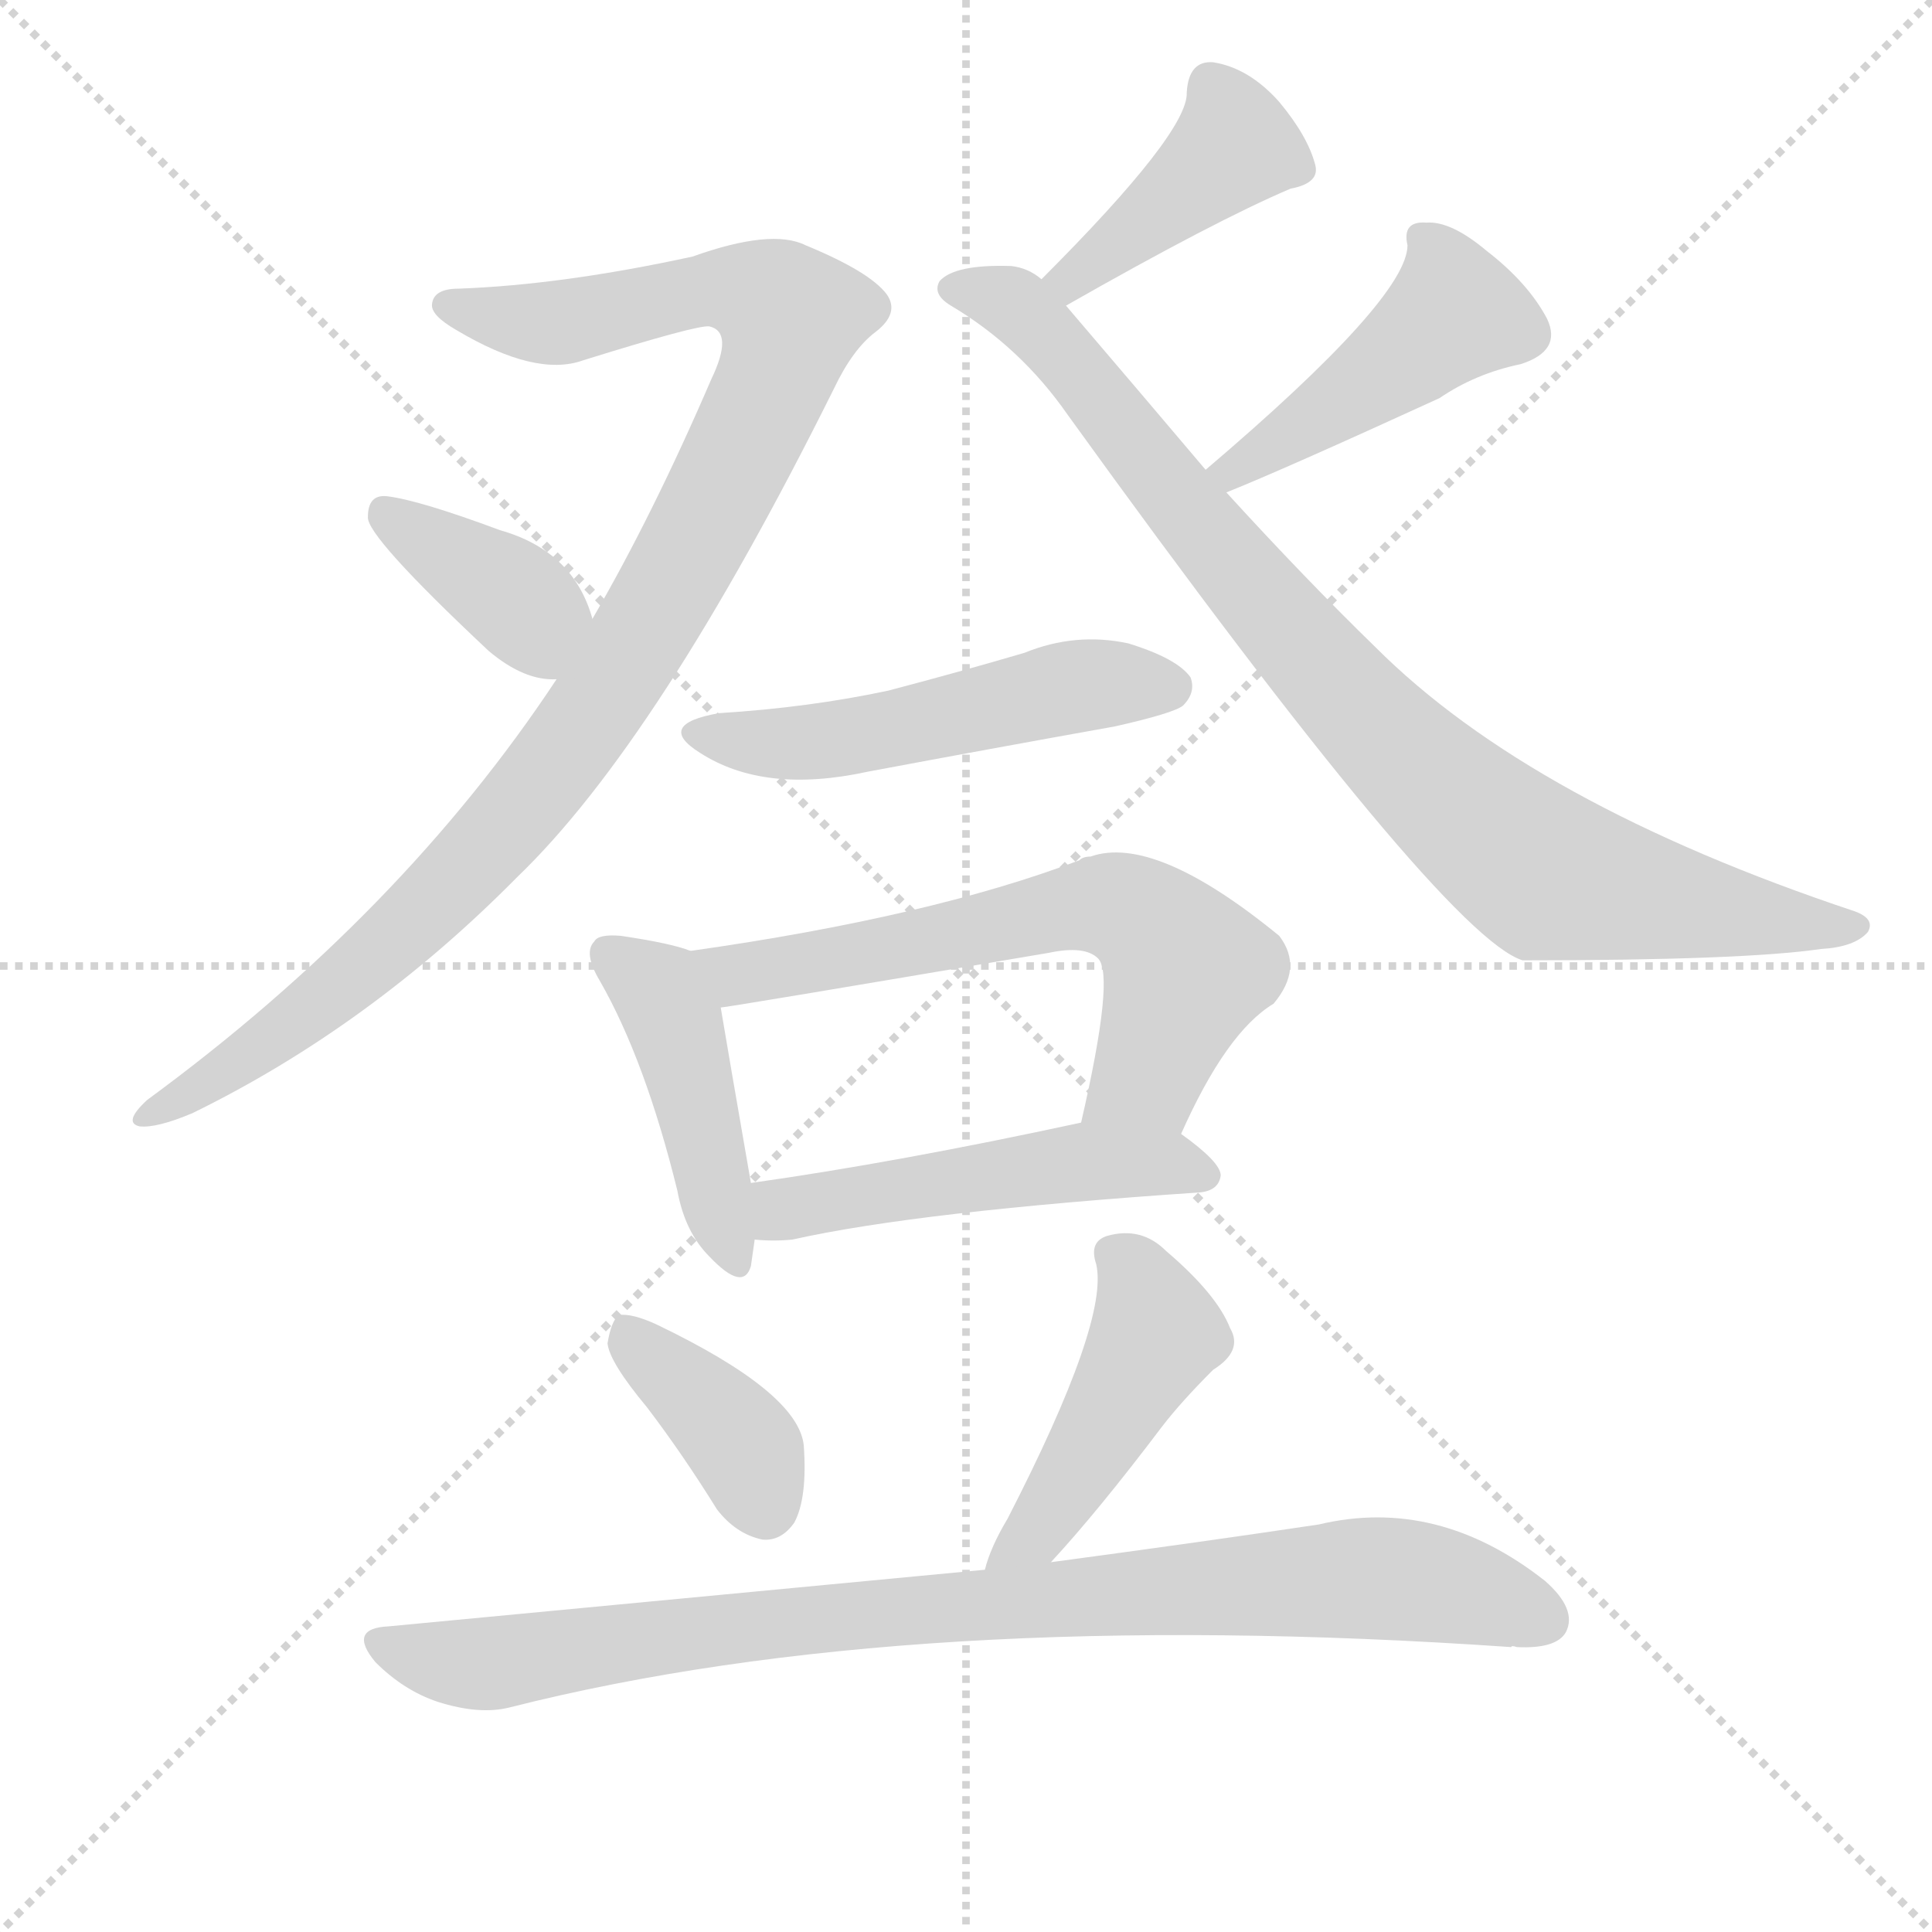
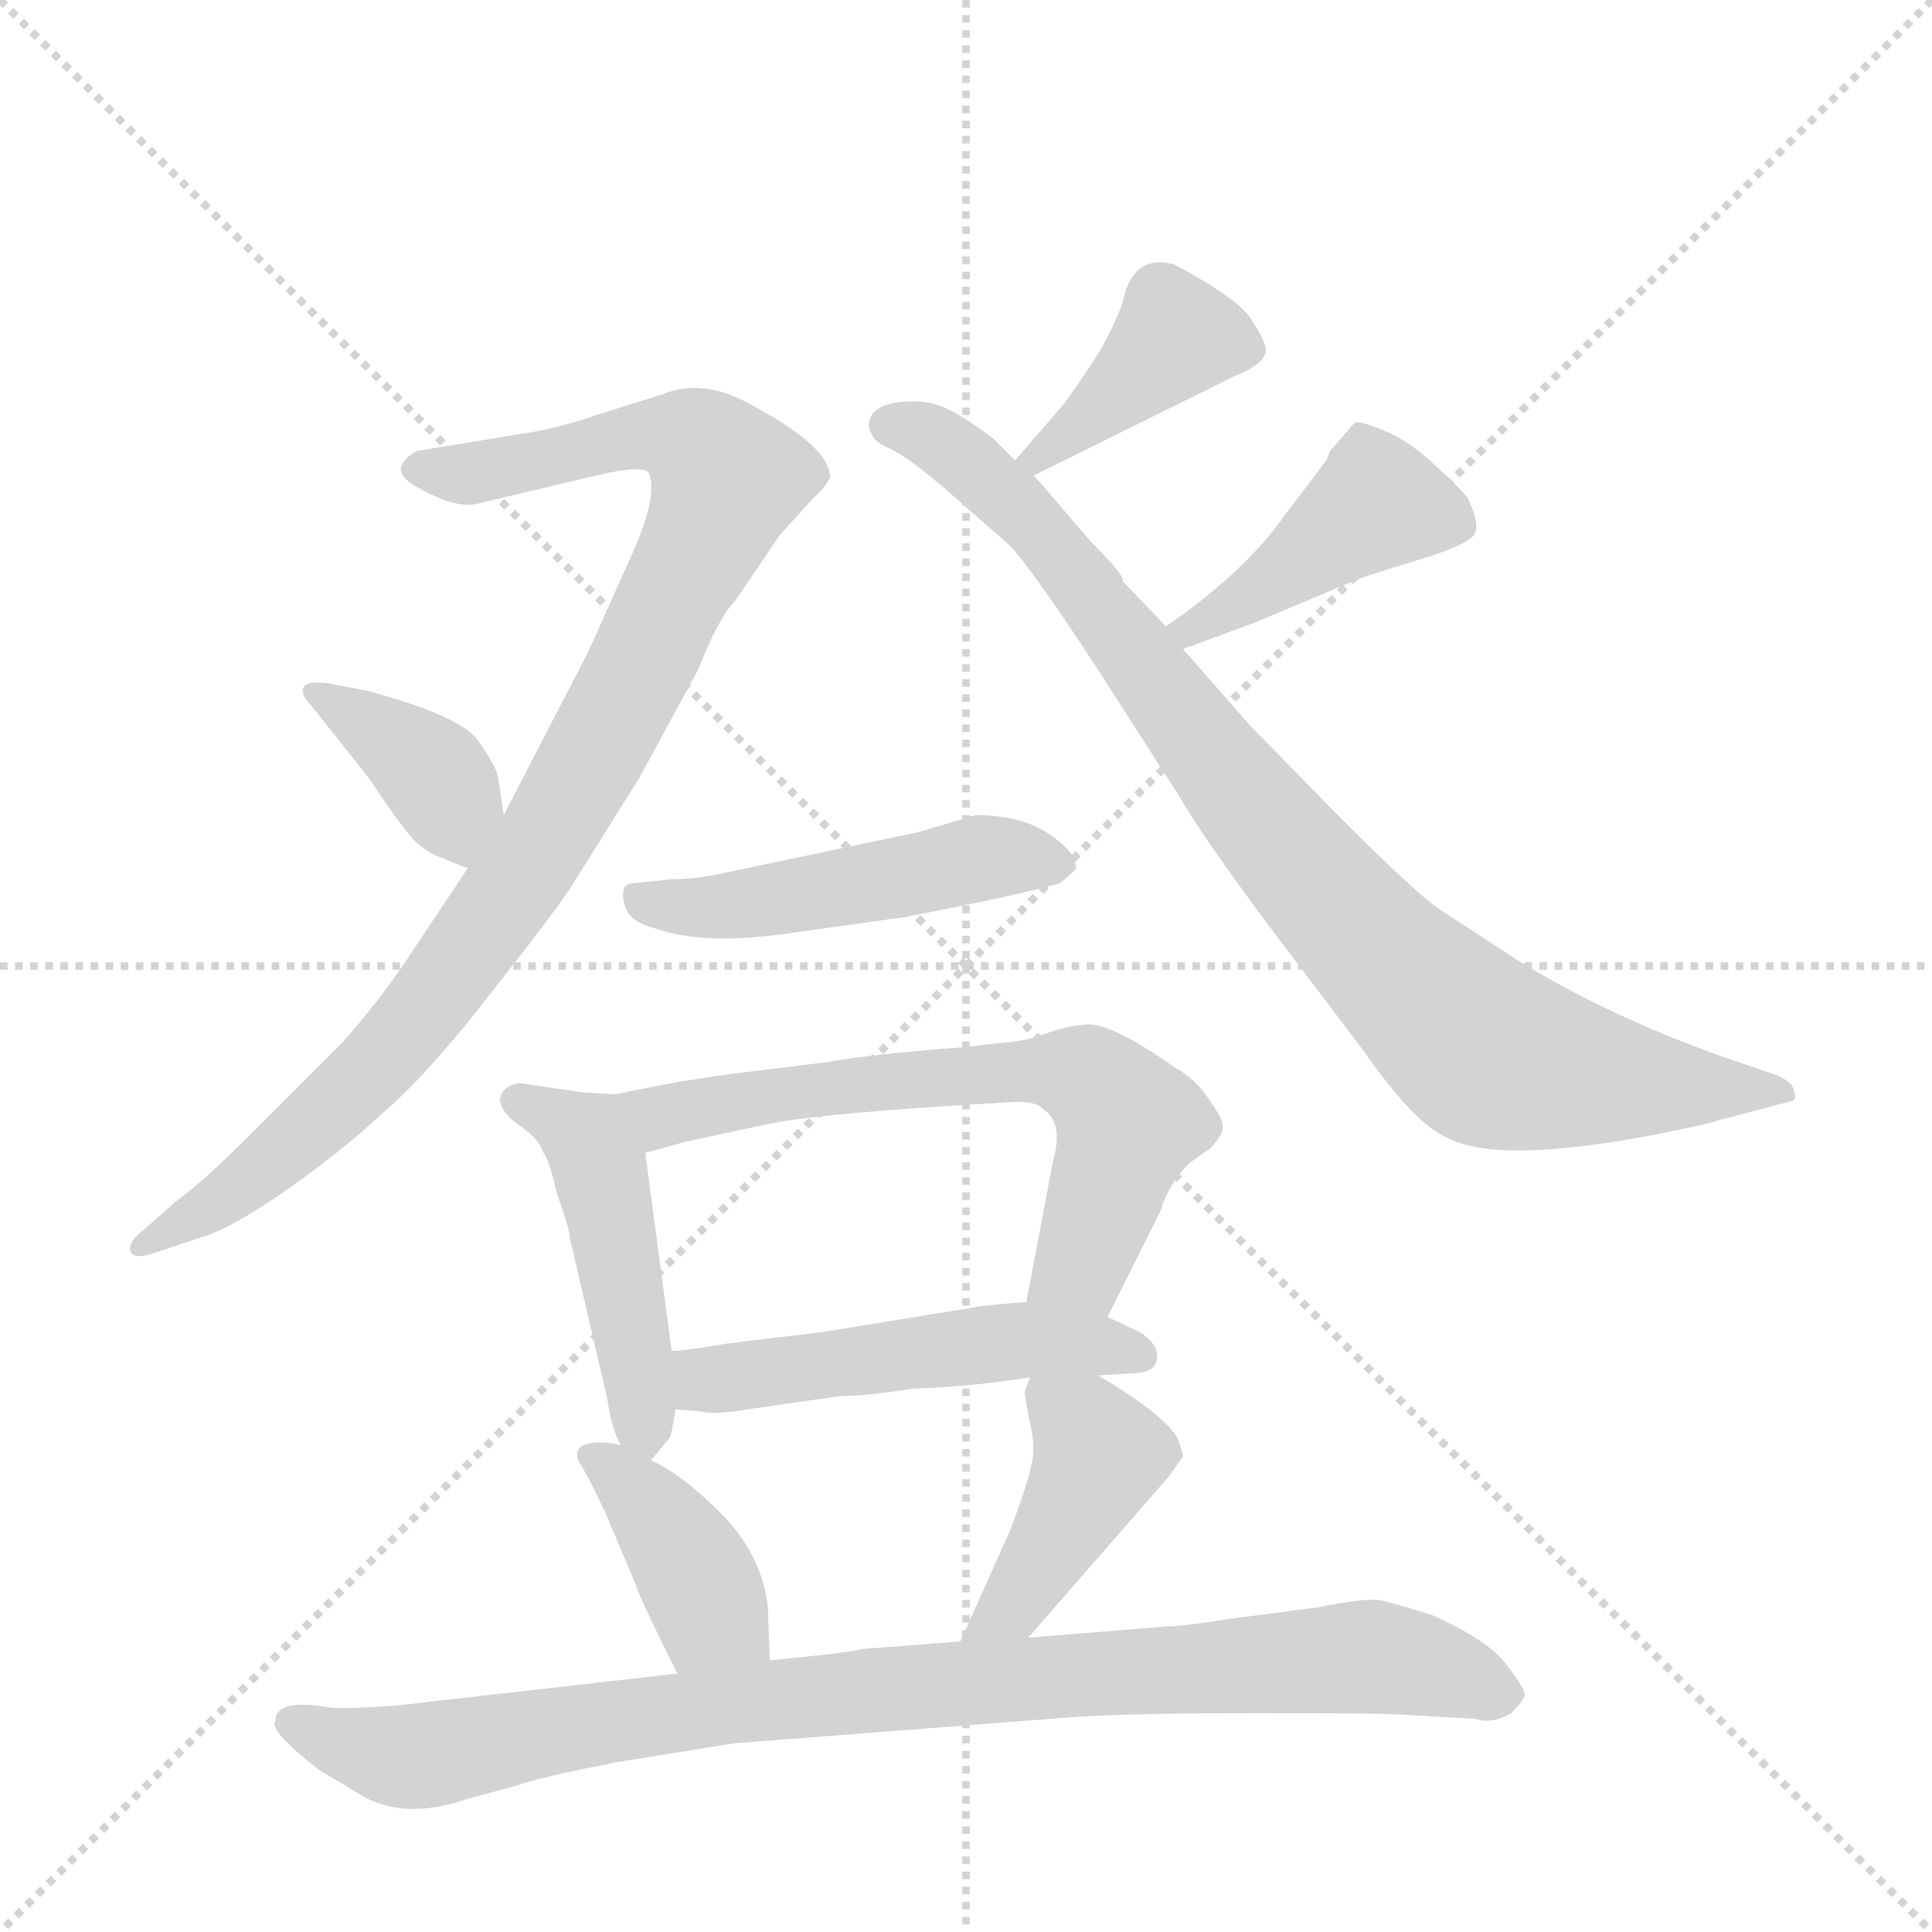
<svg xmlns="http://www.w3.org/2000/svg" version="1.1" viewBox="0 0 1024 1024">
  <g stroke="lightgray" stroke-dasharray="1,1" stroke-width="1" transform="scale(4, 4)">
    <line x1="0" y1="0" x2="256" y2="256" />
    <line x1="256" y1="0" x2="0" y2="256" />
    <line x1="128" y1="0" x2="128" y2="256" />
    <line x1="0" y1="128" x2="256" y2="128" />
  </g>
-   <g transform="scale(1, -1) translate(0, -900)">
+   <g transform="scale(1, -1) translate(0, -848)">
    <style type="text/css">
      
        @keyframes keyframes0 {
          from {
            stroke: blue;
-             stroke-dashoffset: 1001;
-             stroke-width: 128;
-           }
-           77% {
+             stroke-dashoffset: 950;
+             stroke-width: 128;
+           }
+           76% {
            animation-timing-function: step-end;
            stroke: blue;
            stroke-dashoffset: 0;
            stroke-width: 128;
          }
          to {
            stroke: black;
            stroke-width: 1024;
          }
        }
        #make-me-a-hanzi-animation-0 {
-           animation: keyframes0 1.065s both;
+           animation: keyframes0 1.023s both;
          animation-delay: 0s;
          animation-timing-function: linear;
        }
      
        @keyframes keyframes1 {
          from {
            stroke: blue;
-             stroke-dashoffset: 374;
+             stroke-dashoffset: 375;
            stroke-width: 128;
          }
          55% {
            animation-timing-function: step-end;
            stroke: blue;
            stroke-dashoffset: 0;
            stroke-width: 128;
          }
          to {
            stroke: black;
            stroke-width: 1024;
          }
        }
        #make-me-a-hanzi-animation-1 {
-           animation: keyframes1 0.554s both;
-           animation-delay: 1.065s;
+           animation: keyframes1 0.555s both;
+           animation-delay: 1.023s;
          animation-timing-function: linear;
        }
      
        @keyframes keyframes2 {
          from {
            stroke: blue;
-             stroke-dashoffset: 405;
-             stroke-width: 128;
-           }
-           57% {
+             stroke-dashoffset: 394;
+             stroke-width: 128;
+           }
+           56% {
            animation-timing-function: step-end;
            stroke: blue;
            stroke-dashoffset: 0;
            stroke-width: 128;
          }
          to {
            stroke: black;
            stroke-width: 1024;
          }
        }
        #make-me-a-hanzi-animation-2 {
-           animation: keyframes2 0.58s both;
-           animation-delay: 1.619s;
+           animation: keyframes2 0.571s both;
+           animation-delay: 1.578s;
          animation-timing-function: linear;
        }
      
        @keyframes keyframes3 {
          from {
            stroke: blue;
-             stroke-dashoffset: 444;
-             stroke-width: 128;
-           }
-           59% {
+             stroke-dashoffset: 877;
+             stroke-width: 128;
+           }
+           74% {
            animation-timing-function: step-end;
            stroke: blue;
            stroke-dashoffset: 0;
            stroke-width: 128;
          }
          to {
            stroke: black;
            stroke-width: 1024;
          }
        }
        #make-me-a-hanzi-animation-3 {
-           animation: keyframes3 0.611s both;
-           animation-delay: 2.199s;
+           animation: keyframes3 0.964s both;
+           animation-delay: 2.149s;
          animation-timing-function: linear;
        }
      
        @keyframes keyframes4 {
          from {
            stroke: blue;
-             stroke-dashoffset: 868;
-             stroke-width: 128;
-           }
-           74% {
+             stroke-dashoffset: 422;
+             stroke-width: 128;
+           }
+           58% {
            animation-timing-function: step-end;
            stroke: blue;
            stroke-dashoffset: 0;
            stroke-width: 128;
          }
          to {
            stroke: black;
            stroke-width: 1024;
          }
        }
        #make-me-a-hanzi-animation-4 {
-           animation: keyframes4 0.956s both;
-           animation-delay: 2.81s;
+           animation: keyframes4 0.593s both;
+           animation-delay: 3.113s;
          animation-timing-function: linear;
        }
      
        @keyframes keyframes5 {
          from {
            stroke: blue;
-             stroke-dashoffset: 507;
+             stroke-dashoffset: 484;
+             stroke-width: 128;
+           }
+           61% {
+             animation-timing-function: step-end;
+             stroke: blue;
+             stroke-dashoffset: 0;
+             stroke-width: 128;
+           }
+           to {
+             stroke: black;
+             stroke-width: 1024;
+           }
+         }
+         #make-me-a-hanzi-animation-5 {
+           animation: keyframes5 0.644s both;
+           animation-delay: 3.706s;
+           animation-timing-function: linear;
+         }
+       
+         @keyframes keyframes6 {
+           from {
+             stroke: blue;
+             stroke-dashoffset: 462;
+             stroke-width: 128;
+           }
+           60% {
+             animation-timing-function: step-end;
+             stroke: blue;
+             stroke-dashoffset: 0;
+             stroke-width: 128;
+           }
+           to {
+             stroke: black;
+             stroke-width: 1024;
+           }
+         }
+         #make-me-a-hanzi-animation-6 {
+           animation: keyframes6 0.626s both;
+           animation-delay: 4.35s;
+           animation-timing-function: linear;
+         }
+       
+         @keyframes keyframes7 {
+           from {
+             stroke: blue;
+             stroke-dashoffset: 637;
+             stroke-width: 128;
+           }
+           67% {
+             animation-timing-function: step-end;
+             stroke: blue;
+             stroke-dashoffset: 0;
+             stroke-width: 128;
+           }
+           to {
+             stroke: black;
+             stroke-width: 1024;
+           }
+         }
+         #make-me-a-hanzi-animation-7 {
+           animation: keyframes7 0.768s both;
+           animation-delay: 4.976s;
+           animation-timing-function: linear;
+         }
+       
+         @keyframes keyframes8 {
+           from {
+             stroke: blue;
+             stroke-dashoffset: 501;
            stroke-width: 128;
          }
          62% {
            animation-timing-function: step-end;
            stroke: blue;
            stroke-dashoffset: 0;
            stroke-width: 128;
          }
          to {
            stroke: black;
            stroke-width: 1024;
          }
        }
-         #make-me-a-hanzi-animation-5 {
-           animation: keyframes5 0.663s both;
-           animation-delay: 3.766s;
-           animation-timing-function: linear;
-         }
-       
-         @keyframes keyframes6 {
-           from {
-             stroke: blue;
-             stroke-dashoffset: 433;
+         #make-me-a-hanzi-animation-8 {
+           animation: keyframes8 0.658s both;
+           animation-delay: 5.744s;
+           animation-timing-function: linear;
+         }
+       
+         @keyframes keyframes9 {
+           from {
+             stroke: blue;
+             stroke-dashoffset: 391;
+             stroke-width: 128;
+           }
+           56% {
+             animation-timing-function: step-end;
+             stroke: blue;
+             stroke-dashoffset: 0;
+             stroke-width: 128;
+           }
+           to {
+             stroke: black;
+             stroke-width: 1024;
+           }
+         }
+         #make-me-a-hanzi-animation-9 {
+           animation: keyframes9 0.568s both;
+           animation-delay: 6.402s;
+           animation-timing-function: linear;
+         }
+       
+         @keyframes keyframes10 {
+           from {
+             stroke: blue;
+             stroke-dashoffset: 419;
            stroke-width: 128;
          }
          58% {
            animation-timing-function: step-end;
            stroke: blue;
            stroke-dashoffset: 0;
            stroke-width: 128;
          }
          to {
            stroke: black;
            stroke-width: 1024;
          }
        }
-         #make-me-a-hanzi-animation-6 {
-           animation: keyframes6 0.602s both;
-           animation-delay: 4.429s;
-           animation-timing-function: linear;
-         }
-       
-         @keyframes keyframes7 {
-           from {
-             stroke: blue;
-             stroke-dashoffset: 620;
-             stroke-width: 128;
-           }
-           67% {
-             animation-timing-function: step-end;
-             stroke: blue;
-             stroke-dashoffset: 0;
-             stroke-width: 128;
-           }
-           to {
-             stroke: black;
-             stroke-width: 1024;
-           }
-         }
-         #make-me-a-hanzi-animation-7 {
-           animation: keyframes7 0.755s both;
-           animation-delay: 5.031s;
-           animation-timing-function: linear;
-         }
-       
-         @keyframes keyframes8 {
-           from {
-             stroke: blue;
-             stroke-dashoffset: 494;
-             stroke-width: 128;
-           }
-           62% {
-             animation-timing-function: step-end;
-             stroke: blue;
-             stroke-dashoffset: 0;
-             stroke-width: 128;
-           }
-           to {
-             stroke: black;
-             stroke-width: 1024;
-           }
-         }
-         #make-me-a-hanzi-animation-8 {
-           animation: keyframes8 0.652s both;
-           animation-delay: 5.786s;
-           animation-timing-function: linear;
-         }
-       
-         @keyframes keyframes9 {
-           from {
-             stroke: blue;
-             stroke-dashoffset: 378;
-             stroke-width: 128;
-           }
-           55% {
-             animation-timing-function: step-end;
-             stroke: blue;
-             stroke-dashoffset: 0;
-             stroke-width: 128;
-           }
-           to {
-             stroke: black;
-             stroke-width: 1024;
-           }
-         }
-         #make-me-a-hanzi-animation-9 {
-           animation: keyframes9 0.558s both;
-           animation-delay: 6.438s;
-           animation-timing-function: linear;
-         }
-       
-         @keyframes keyframes10 {
-           from {
-             stroke: blue;
-             stroke-dashoffset: 456;
-             stroke-width: 128;
-           }
-           60% {
-             animation-timing-function: step-end;
-             stroke: blue;
-             stroke-dashoffset: 0;
-             stroke-width: 128;
-           }
-           to {
-             stroke: black;
-             stroke-width: 1024;
-           }
-         }
        #make-me-a-hanzi-animation-10 {
-           animation: keyframes10 0.621s both;
-           animation-delay: 6.995s;
+           animation: keyframes10 0.591s both;
+           animation-delay: 6.97s;
          animation-timing-function: linear;
        }
      
        @keyframes keyframes11 {
          from {
            stroke: blue;
-             stroke-dashoffset: 879;
-             stroke-width: 128;
-           }
-           74% {
+             stroke-dashoffset: 909;
+             stroke-width: 128;
+           }
+           75% {
            animation-timing-function: step-end;
            stroke: blue;
            stroke-dashoffset: 0;
            stroke-width: 128;
          }
          to {
            stroke: black;
            stroke-width: 1024;
          }
        }
        #make-me-a-hanzi-animation-11 {
-           animation: keyframes11 0.965s both;
-           animation-delay: 7.617s;
+           animation: keyframes11 0.99s both;
+           animation-delay: 7.561s;
          animation-timing-function: linear;
        }
      
    </style>
-     <path d="M 295 540 Q 213 416 78 317 Q 65 305 74 303 Q 83 302 102 310 Q 196 356 274 435 Q 349 507 442 694 Q 452 715 464 724 Q 477 734 470 744 Q 461 756 427 770 Q 409 779 367 764 Q 298 749 243 747 Q 230 747 229 739 Q 228 733 242 725 Q 284 700 309 709 Q 370 728 376 727 Q 389 724 377 699 Q 346 627 314 572 L 295 540 Z" fill="lightgray" />
-     <path d="M 314 572 Q 304 608 265 619 Q 222 635 205 637 Q 195 638 195 626 Q 194 616 259 555 Q 278 539 295 540 C 324 540 323 543 314 572 Z" fill="lightgray" />
-     <path d="M 565 738 Q 644 783 684 800 Q 700 803 697 813 Q 693 828 678 846 Q 662 864 643 867 Q 630 868 629 851 Q 630 830 552 752 C 531 731 539 723 565 738 Z" fill="lightgray" />
-     <path d="M 650 639 Q 680 651 763 689 Q 782 702 806 707 Q 828 714 820 731 Q 810 750 788 767 Q 769 783 756 782 Q 743 783 746 770 Q 746 742 639 651 C 616 632 622 628 650 639 Z" fill="lightgray" />
-     <path d="M 639 651 Q 606 690 565 738 L 552 752 Q 545 758 536 759 Q 506 760 498 751 Q 494 744 504 738 Q 541 716 566 680 Q 765 404 807 391 Q 924 391 965 397 Q 983 398 990 406 Q 994 413 983 417 Q 812 474 729 557 Q 692 593 650 639 L 639 651 Z" fill="lightgray" />
-     <path d="M 381 522 Q 347 516 371 501 Q 405 479 460 491 Q 524 503 591 515 Q 622 522 627 526 Q 634 533 631 541 Q 624 551 598 559 Q 570 565 543 554 Q 509 544 471 534 Q 429 525 381 522 Z" fill="lightgray" />
-     <path d="M 366 396 Q 356 400 329 404 Q 317 405 315 401 Q 309 395 318 380 Q 342 338 359 269 Q 363 247 376 234 Q 394 215 398 229 Q 399 236 400 243 L 398 273 Q 386 342 382 366 C 378 392 378 392 366 396 Z" fill="lightgray" />
-     <path d="M 626 299 Q 650 353 675 368 Q 691 387 678 404 Q 612 458 578 446 Q 574 446 572 444 Q 493 414 366 396 C 336 392 352 362 382 366 Q 385 366 556 395 Q 575 399 582 392 Q 591 383 573 305 C 566 276 613 272 626 299 Z" fill="lightgray" />
-     <path d="M 400 243 Q 410 242 420 243 Q 487 258 636 268 Q 646 269 647 277 Q 647 284 626 299 C 608 313 602 311 573 305 Q 476 284 398 273 C 368 269 370 245 400 243 Z" fill="lightgray" />
-     <path d="M 343 154 Q 362 129 380 100 Q 390 87 404 84 Q 414 83 421 93 Q 428 106 426 134 Q 423 162 348 198 Q 335 204 328 203 Q 324 200 322 188 Q 323 178 343 154 Z" fill="lightgray" />
-     <path d="M 557 72 Q 582 99 616 144 Q 626 157 643 174 Q 659 184 652 196 Q 645 214 618 237 Q 605 250 587 245 Q 577 242 581 230 Q 588 200 534 95 Q 525 80 522 68 C 513 39 537 50 557 72 Z" fill="lightgray" />
-     <path d="M 522 68 Q 333 50 206 38 Q 184 37 199 19 Q 214 4 232 -2 Q 254 -9 270 -5 Q 483 49 801 27 Q 801 28 804 27 Q 825 26 830 35 Q 836 47 819 62 Q 762 107 699 92 Q 639 83 557 72 L 522 68 Z" fill="lightgray" />
+     <path d="M 248 388 L 216 340 Q 203 320 182 296 L 132 246 Q 108 222 93 211 L 76 196 Q 68 190 69 185 Q 71 180 82 184 L 106 192 Q 121 196 150 216 Q 179 236 204 259 Q 229 281 262 324 Q 296 367 304 380 L 339 436 L 370 493 Q 381 521 390 530 L 413 564 L 431 584 Q 437 589 440 595 Q 440 611 399 633 Q 373 648 351 639 L 316 628 Q 296 621 276 618 L 221 609 Q 205 600 219 591 Q 241 578 253 581 L 316 596 Q 342 602 344 597 Q 349 585 334 552 L 312 503 L 267 416 L 248 388 Z" fill="lightgray" />
+     <path d="M 267 416 L 264 436 Q 263 442 253 456 Q 243 469 194 482 L 173 486 Q 163 487 161 484 Q 159 480 165 474 L 196 435 Q 207 418 215 408 Q 223 397 235 393 Q 247 388 248 388 C 272 380 271 386 267 416 Z" fill="lightgray" />
+     <path d="M 564 634 L 538 604 C 518 581 521 583 548 596 L 655 649 Q 670 655 671 662 Q 671 667 663 679 Q 656 690 622 708 Q 602 713 596 692 Q 595 684 583 662 Q 572 645 564 634 Z" fill="lightgray" />
+     <path d="M 538 604 L 526 616 Q 507 630 498 633 Q 490 636 478 635 Q 466 634 462 628 Q 459 622 462 618 Q 463 614 472 610 Q 481 606 502 588 L 535 559 Q 546 548 582 493 L 625 426 Q 635 408 672 358 L 722 292 Q 750 252 767 245 Q 793 231 874 246 Q 909 253 910 254 L 948 264 Q 953 265 951 269 Q 951 274 942 278 L 910 289 Q 852 310 806 338 L 763 366 Q 751 374 711 414 L 663 463 L 627 504 L 618 516 L 595 540 Q 597 542 579 560 L 548 596 L 538 604 Z" fill="lightgray" />
+     <path d="M 627 504 L 665 518 L 715 539 Q 721 542 751 551 Q 781 560 782 566 Q 784 571 778 584 Q 775 588 760 602 Q 746 615 733 620 Q 721 625 718 624 L 705 609 L 703 604 L 681 575 Q 660 545 618 516 C 593 499 599 494 627 504 Z" fill="lightgray" />
+     <path d="M 487 407 L 387 386 Q 370 382 356 382 L 337 380 Q 333 380 331 378 Q 329 373 332 366 Q 335 359 347 356 Q 372 347 416 353 L 480 362 Q 542 374 562 380 L 570 387 Q 572 395 556 406 Q 541 416 517 416 L 487 407 Z" fill="lightgray" />
+     <path d="M 326 268 L 309 269 L 275 274 Q 265 272 265 264 Q 267 257 276 251 Q 286 244 288 237 Q 291 234 295 216 L 299 204 Q 302 195 302 192 L 322 106 Q 324 91 329 82 C 337 64 337 64 345 74 L 355 86 Q 356 88 358 101 L 356 132 L 342 237 C 338 267 338 267 326 268 Z" fill="lightgray" />
+     <path d="M 528 295 L 511 293 Q 459 289 438 285 L 389 279 Q 367 276 351 273 L 326 268 C 297 262 313 229 342 237 L 364 243 L 406 252 Q 428 257 505 262 L 539 264 Q 550 264 553 260 Q 564 253 558 232 L 544 158 C 538 129 574 123 587 150 L 615 206 Q 620 222 631 232 L 641 239 Q 648 246 648 250 Q 649 254 641 265 Q 634 276 623 282 Q 589 306 576 305 Q 564 304 554 300 Q 544 296 528 295 Z" fill="lightgray" />
+     <path d="M 582 119 L 598 120 Q 612 120 613 127 Q 615 135 604 142 L 587 150 L 544 158 L 522 156 L 436 142 L 386 136 Q 363 132 356 132 C 326 130 328 103 358 101 L 371 100 Q 379 98 396 101 L 445 108 Q 458 108 484 112 Q 515 113 546 118 L 582 119 Z" fill="lightgray" />
+     <path d="M 329 82 Q 317 85 309 82 Q 304 79 307 73 Q 311 67 321 46 L 337 8 Q 339 1 359 -39 C 372 -66 409 -62 408 -32 L 407 -4 Q 404 24 382 46 Q 361 67 345 74 L 329 82 Z" fill="lightgray" />
+     <path d="M 545 -20 L 620 66 L 627 76 Q 627 78 624 86 Q 616 99 582 119 C 556 134 553 136 546 118 L 543 110 L 545 98 Q 549 83 547 73 Q 545 62 535 36 L 509 -22 C 497 -49 525 -43 545 -20 Z" fill="lightgray" />
+     <path d="M 359 -39 L 210 -56 Q 181 -58 175 -57 Q 146 -52 146 -64 Q 142 -69 169 -90 L 194 -105 Q 216 -116 246 -106 L 275 -98 Q 286 -94 327 -86 L 389 -76 L 570 -62 Q 600 -60 669 -60 Q 738 -60 746 -61 L 782 -63 Q 791 -66 801 -60 Q 807 -54 808 -51 Q 809 -48 799 -35 Q 790 -22 759 -8 Q 740 -2 731 0 Q 723 1 698 -4 L 652 -10 Q 627 -14 619 -14 L 545 -20 L 509 -22 L 457 -26 Q 450 -28 408 -32 L 359 -39 Z" fill="lightgray" />
    <clipPath id="make-me-a-hanzi-clip-0">
-       <path d="M 295 540 Q 213 416 78 317 Q 65 305 74 303 Q 83 302 102 310 Q 196 356 274 435 Q 349 507 442 694 Q 452 715 464 724 Q 477 734 470 744 Q 461 756 427 770 Q 409 779 367 764 Q 298 749 243 747 Q 230 747 229 739 Q 228 733 242 725 Q 284 700 309 709 Q 370 728 376 727 Q 389 724 377 699 Q 346 627 314 572 L 295 540 Z" />
-     </clipPath>
-     <path clip-path="url(#make-me-a-hanzi-clip-0)" d="M 236 738 L 293 729 L 383 748 L 419 732 L 410 699 L 369 613 L 290 489 L 220 413 L 165 364 L 79 309" fill="none" id="make-me-a-hanzi-animation-0" stroke-dasharray="873 1746" stroke-linecap="round" />
+       <path d="M 248 388 L 216 340 Q 203 320 182 296 L 132 246 Q 108 222 93 211 L 76 196 Q 68 190 69 185 Q 71 180 82 184 L 106 192 Q 121 196 150 216 Q 179 236 204 259 Q 229 281 262 324 Q 296 367 304 380 L 339 436 L 370 493 Q 381 521 390 530 L 413 564 L 431 584 Q 437 589 440 595 Q 440 611 399 633 Q 373 648 351 639 L 316 628 Q 296 621 276 618 L 221 609 Q 205 600 219 591 Q 241 578 253 581 L 316 596 Q 342 602 344 597 Q 349 585 334 552 L 312 503 L 267 416 L 248 388 Z" />
+     </clipPath>
+     <path clip-path="url(#make-me-a-hanzi-clip-0)" d="M 222 600 L 248 597 L 351 617 L 373 610 L 385 594 L 337 489 L 293 410 L 220 306 L 135 224 L 76 188" fill="none" id="make-me-a-hanzi-animation-0" stroke-dasharray="822 1644" stroke-linecap="round" />
    <clipPath id="make-me-a-hanzi-clip-1">
-       <path d="M 314 572 Q 304 608 265 619 Q 222 635 205 637 Q 195 638 195 626 Q 194 616 259 555 Q 278 539 295 540 C 324 540 323 543 314 572 Z" />
-     </clipPath>
-     <path clip-path="url(#make-me-a-hanzi-clip-1)" d="M 205 627 L 276 580 L 290 550" fill="none" id="make-me-a-hanzi-animation-1" stroke-dasharray="246 492" stroke-linecap="round" />
+       <path d="M 267 416 L 264 436 Q 263 442 253 456 Q 243 469 194 482 L 173 486 Q 163 487 161 484 Q 159 480 165 474 L 196 435 Q 207 418 215 408 Q 223 397 235 393 Q 247 388 248 388 C 272 380 271 386 267 416 Z" />
+     </clipPath>
+     <path clip-path="url(#make-me-a-hanzi-clip-1)" d="M 168 481 L 233 434 L 244 397" fill="none" id="make-me-a-hanzi-animation-1" stroke-dasharray="247 494" stroke-linecap="round" />
    <clipPath id="make-me-a-hanzi-clip-2">
-       <path d="M 565 738 Q 644 783 684 800 Q 700 803 697 813 Q 693 828 678 846 Q 662 864 643 867 Q 630 868 629 851 Q 630 830 552 752 C 531 731 539 723 565 738 Z" />
-     </clipPath>
-     <path clip-path="url(#make-me-a-hanzi-clip-2)" d="M 686 811 L 654 823 L 569 756 L 570 749" fill="none" id="make-me-a-hanzi-animation-2" stroke-dasharray="277 554" stroke-linecap="round" />
+       <path d="M 564 634 L 538 604 C 518 581 521 583 548 596 L 655 649 Q 670 655 671 662 Q 671 667 663 679 Q 656 690 622 708 Q 602 713 596 692 Q 595 684 583 662 Q 572 645 564 634 Z" />
+     </clipPath>
+     <path clip-path="url(#make-me-a-hanzi-clip-2)" d="M 662 663 L 621 667 L 576 624 L 547 605" fill="none" id="make-me-a-hanzi-animation-2" stroke-dasharray="266 532" stroke-linecap="round" />
    <clipPath id="make-me-a-hanzi-clip-3">
-       <path d="M 650 639 Q 680 651 763 689 Q 782 702 806 707 Q 828 714 820 731 Q 810 750 788 767 Q 769 783 756 782 Q 743 783 746 770 Q 746 742 639 651 C 616 632 622 628 650 639 Z" />
-     </clipPath>
-     <path clip-path="url(#make-me-a-hanzi-clip-3)" d="M 759 769 L 770 732 L 669 660 L 653 655 L 652 646" fill="none" id="make-me-a-hanzi-animation-3" stroke-dasharray="316 632" stroke-linecap="round" />
+       <path d="M 538 604 L 526 616 Q 507 630 498 633 Q 490 636 478 635 Q 466 634 462 628 Q 459 622 462 618 Q 463 614 472 610 Q 481 606 502 588 L 535 559 Q 546 548 582 493 L 625 426 Q 635 408 672 358 L 722 292 Q 750 252 767 245 Q 793 231 874 246 Q 909 253 910 254 L 948 264 Q 953 265 951 269 Q 951 274 942 278 L 910 289 Q 852 310 806 338 L 763 366 Q 751 374 711 414 L 663 463 L 627 504 L 618 516 L 595 540 Q 597 542 579 560 L 548 596 L 538 604 Z" />
+     </clipPath>
+     <path clip-path="url(#make-me-a-hanzi-clip-3)" d="M 471 623 L 501 612 L 551 567 L 662 421 L 731 342 L 783 294 L 837 278 L 943 270" fill="none" id="make-me-a-hanzi-animation-3" stroke-dasharray="749 1498" stroke-linecap="round" />
    <clipPath id="make-me-a-hanzi-clip-4">
-       <path d="M 639 651 Q 606 690 565 738 L 552 752 Q 545 758 536 759 Q 506 760 498 751 Q 494 744 504 738 Q 541 716 566 680 Q 765 404 807 391 Q 924 391 965 397 Q 983 398 990 406 Q 994 413 983 417 Q 812 474 729 557 Q 692 593 650 639 L 639 651 Z" />
-     </clipPath>
-     <path clip-path="url(#make-me-a-hanzi-clip-4)" d="M 506 747 L 541 736 L 709 535 L 757 486 L 815 439 L 926 414 L 982 408" fill="none" id="make-me-a-hanzi-animation-4" stroke-dasharray="740 1480" stroke-linecap="round" />
+       <path d="M 627 504 L 665 518 L 715 539 Q 721 542 751 551 Q 781 560 782 566 Q 784 571 778 584 Q 775 588 760 602 Q 746 615 733 620 Q 721 625 718 624 L 705 609 L 703 604 L 681 575 Q 660 545 618 516 C 593 499 599 494 627 504 Z" />
+     </clipPath>
+     <path clip-path="url(#make-me-a-hanzi-clip-4)" d="M 774 570 L 730 581 L 666 534 L 629 515" fill="none" id="make-me-a-hanzi-animation-4" stroke-dasharray="294 588" stroke-linecap="round" />
    <clipPath id="make-me-a-hanzi-clip-5">
-       <path d="M 381 522 Q 347 516 371 501 Q 405 479 460 491 Q 524 503 591 515 Q 622 522 627 526 Q 634 533 631 541 Q 624 551 598 559 Q 570 565 543 554 Q 509 544 471 534 Q 429 525 381 522 Z" />
-     </clipPath>
-     <path clip-path="url(#make-me-a-hanzi-clip-5)" d="M 373 513 L 433 506 L 557 534 L 620 536" fill="none" id="make-me-a-hanzi-animation-5" stroke-dasharray="379 758" stroke-linecap="round" />
+       <path d="M 487 407 L 387 386 Q 370 382 356 382 L 337 380 Q 333 380 331 378 Q 329 373 332 366 Q 335 359 347 356 Q 372 347 416 353 L 480 362 Q 542 374 562 380 L 570 387 Q 572 395 556 406 Q 541 416 517 416 L 487 407 Z" />
+     </clipPath>
+     <path clip-path="url(#make-me-a-hanzi-clip-5)" d="M 336 372 L 378 367 L 523 394 L 561 389" fill="none" id="make-me-a-hanzi-animation-5" stroke-dasharray="356 712" stroke-linecap="round" />
    <clipPath id="make-me-a-hanzi-clip-6">
-       <path d="M 366 396 Q 356 400 329 404 Q 317 405 315 401 Q 309 395 318 380 Q 342 338 359 269 Q 363 247 376 234 Q 394 215 398 229 Q 399 236 400 243 L 398 273 Q 386 342 382 366 C 378 392 378 392 366 396 Z" />
-     </clipPath>
-     <path clip-path="url(#make-me-a-hanzi-clip-6)" d="M 324 394 L 349 374 L 358 357 L 388 235" fill="none" id="make-me-a-hanzi-animation-6" stroke-dasharray="305 610" stroke-linecap="round" />
+       <path d="M 326 268 L 309 269 L 275 274 Q 265 272 265 264 Q 267 257 276 251 Q 286 244 288 237 Q 291 234 295 216 L 299 204 Q 302 195 302 192 L 322 106 Q 324 91 329 82 C 337 64 337 64 345 74 L 355 86 Q 356 88 358 101 L 356 132 L 342 237 C 338 267 338 267 326 268 Z" />
+     </clipPath>
+     <path clip-path="url(#make-me-a-hanzi-clip-6)" d="M 274 265 L 313 242 L 345 84" fill="none" id="make-me-a-hanzi-animation-6" stroke-dasharray="334 668" stroke-linecap="round" />
    <clipPath id="make-me-a-hanzi-clip-7">
-       <path d="M 626 299 Q 650 353 675 368 Q 691 387 678 404 Q 612 458 578 446 Q 574 446 572 444 Q 493 414 366 396 C 336 392 352 362 382 366 Q 385 366 556 395 Q 575 399 582 392 Q 591 383 573 305 C 566 276 613 272 626 299 Z" />
-     </clipPath>
-     <path clip-path="url(#make-me-a-hanzi-clip-7)" d="M 375 395 L 384 386 L 406 385 L 574 420 L 599 417 L 629 386 L 608 331 L 581 316" fill="none" id="make-me-a-hanzi-animation-7" stroke-dasharray="492 984" stroke-linecap="round" />
+       <path d="M 528 295 L 511 293 Q 459 289 438 285 L 389 279 Q 367 276 351 273 L 326 268 C 297 262 313 229 342 237 L 364 243 L 406 252 Q 428 257 505 262 L 539 264 Q 550 264 553 260 Q 564 253 558 232 L 544 158 C 538 129 574 123 587 150 L 615 206 Q 620 222 631 232 L 641 239 Q 648 246 648 250 Q 649 254 641 265 Q 634 276 623 282 Q 589 306 576 305 Q 564 304 554 300 Q 544 296 528 295 Z" />
+     </clipPath>
+     <path clip-path="url(#make-me-a-hanzi-clip-7)" d="M 333 265 L 354 257 L 502 279 L 574 277 L 598 250 L 573 178 L 553 164" fill="none" id="make-me-a-hanzi-animation-7" stroke-dasharray="509 1018" stroke-linecap="round" />
    <clipPath id="make-me-a-hanzi-clip-8">
-       <path d="M 400 243 Q 410 242 420 243 Q 487 258 636 268 Q 646 269 647 277 Q 647 284 626 299 C 608 313 602 311 573 305 Q 476 284 398 273 C 368 269 370 245 400 243 Z" />
-     </clipPath>
-     <path clip-path="url(#make-me-a-hanzi-clip-8)" d="M 405 251 L 420 260 L 569 284 L 618 284 L 637 277" fill="none" id="make-me-a-hanzi-animation-8" stroke-dasharray="366 732" stroke-linecap="round" />
+       <path d="M 582 119 L 598 120 Q 612 120 613 127 Q 615 135 604 142 L 587 150 L 544 158 L 522 156 L 436 142 L 386 136 Q 363 132 356 132 C 326 130 328 103 358 101 L 371 100 Q 379 98 396 101 L 445 108 Q 458 108 484 112 Q 515 113 546 118 L 582 119 Z" />
+     </clipPath>
+     <path clip-path="url(#make-me-a-hanzi-clip-8)" d="M 362 125 L 387 117 L 540 138 L 604 130" fill="none" id="make-me-a-hanzi-animation-8" stroke-dasharray="373 746" stroke-linecap="round" />
    <clipPath id="make-me-a-hanzi-clip-9">
-       <path d="M 343 154 Q 362 129 380 100 Q 390 87 404 84 Q 414 83 421 93 Q 428 106 426 134 Q 423 162 348 198 Q 335 204 328 203 Q 324 200 322 188 Q 323 178 343 154 Z" />
-     </clipPath>
-     <path clip-path="url(#make-me-a-hanzi-clip-9)" d="M 332 197 L 393 135 L 405 102" fill="none" id="make-me-a-hanzi-animation-9" stroke-dasharray="250 500" stroke-linecap="round" />
+       <path d="M 329 82 Q 317 85 309 82 Q 304 79 307 73 Q 311 67 321 46 L 337 8 Q 339 1 359 -39 C 372 -66 409 -62 408 -32 L 407 -4 Q 404 24 382 46 Q 361 67 345 74 L 329 82 Z" />
+     </clipPath>
+     <path clip-path="url(#make-me-a-hanzi-clip-9)" d="M 315 76 L 357 33 L 377 -6 L 401 -25" fill="none" id="make-me-a-hanzi-animation-9" stroke-dasharray="263 526" stroke-linecap="round" />
    <clipPath id="make-me-a-hanzi-clip-10">
-       <path d="M 557 72 Q 582 99 616 144 Q 626 157 643 174 Q 659 184 652 196 Q 645 214 618 237 Q 605 250 587 245 Q 577 242 581 230 Q 588 200 534 95 Q 525 80 522 68 C 513 39 537 50 557 72 Z" />
-     </clipPath>
-     <path clip-path="url(#make-me-a-hanzi-clip-10)" d="M 589 235 L 602 225 L 613 193 L 549 87 L 527 73" fill="none" id="make-me-a-hanzi-animation-10" stroke-dasharray="328 656" stroke-linecap="round" />
+       <path d="M 545 -20 L 620 66 L 627 76 Q 627 78 624 86 Q 616 99 582 119 C 556 134 553 136 546 118 L 543 110 L 545 98 Q 549 83 547 73 Q 545 62 535 36 L 509 -22 C 497 -49 525 -43 545 -20 Z" />
+     </clipPath>
+     <path clip-path="url(#make-me-a-hanzi-clip-10)" d="M 552 111 L 576 90 L 581 72 L 537 -3 L 515 -16" fill="none" id="make-me-a-hanzi-animation-10" stroke-dasharray="291 582" stroke-linecap="round" />
    <clipPath id="make-me-a-hanzi-clip-11">
-       <path d="M 522 68 Q 333 50 206 38 Q 184 37 199 19 Q 214 4 232 -2 Q 254 -9 270 -5 Q 483 49 801 27 Q 801 28 804 27 Q 825 26 830 35 Q 836 47 819 62 Q 762 107 699 92 Q 639 83 557 72 L 522 68 Z" />
-     </clipPath>
-     <path clip-path="url(#make-me-a-hanzi-clip-11)" d="M 202 29 L 261 18 L 477 47 L 724 64 L 785 55 L 818 42" fill="none" id="make-me-a-hanzi-animation-11" stroke-dasharray="751 1502" stroke-linecap="round" />
+       <path d="M 359 -39 L 210 -56 Q 181 -58 175 -57 Q 146 -52 146 -64 Q 142 -69 169 -90 L 194 -105 Q 216 -116 246 -106 L 275 -98 Q 286 -94 327 -86 L 389 -76 L 570 -62 Q 600 -60 669 -60 Q 738 -60 746 -61 L 782 -63 Q 791 -66 801 -60 Q 807 -54 808 -51 Q 809 -48 799 -35 Q 790 -22 759 -8 Q 740 -2 731 0 Q 723 1 698 -4 L 652 -10 Q 627 -14 619 -14 L 545 -20 L 509 -22 L 457 -26 Q 450 -28 408 -32 L 359 -39 Z" />
+     </clipPath>
+     <path clip-path="url(#make-me-a-hanzi-clip-11)" d="M 155 -65 L 209 -83 L 232 -82 L 419 -51 L 727 -30 L 799 -51" fill="none" id="make-me-a-hanzi-animation-11" stroke-dasharray="781 1562" stroke-linecap="round" />
  </g>
</svg>
